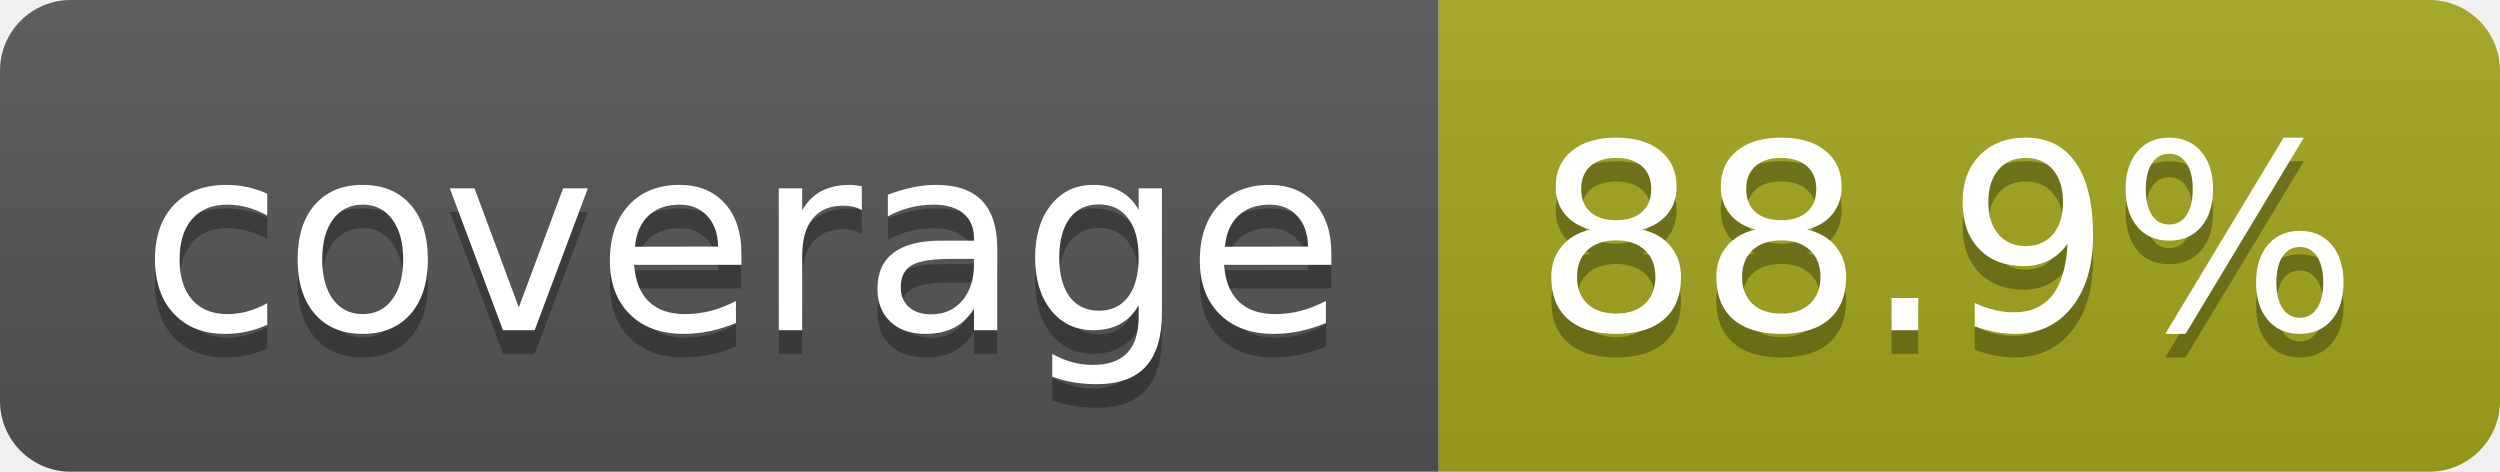
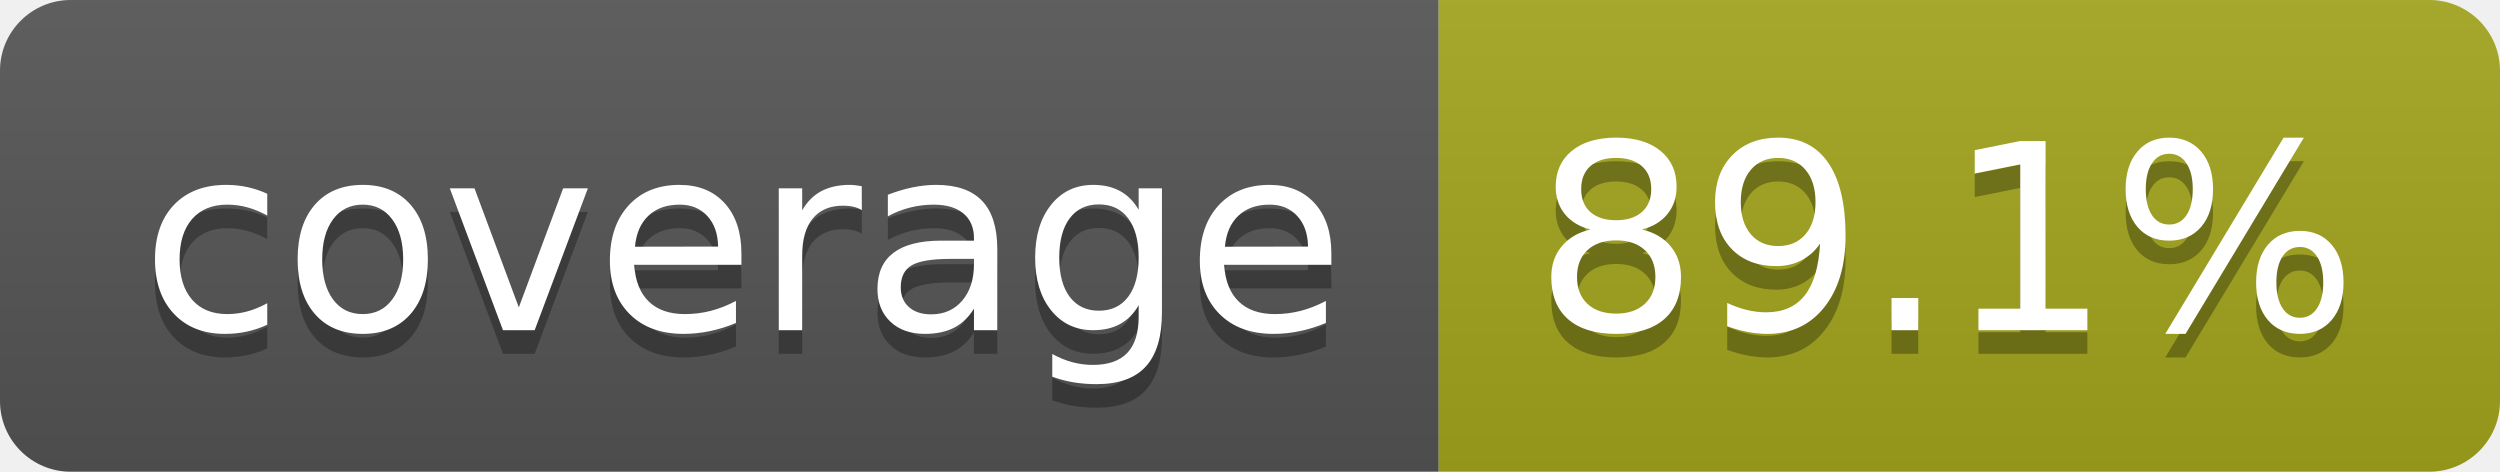
- <svg xmlns="http://www.w3.org/2000/svg" width="106" height="20" role="img" aria-label="coverage: 88.9%">
+ <svg xmlns="http://www.w3.org/2000/svg" width="106" height="20" role="img" aria-label="coverage: 89.1%">
  <linearGradient id="s" x2="0" y2="100%">
    <stop offset="0" stop-color="#bbb" stop-opacity=".1" />
    <stop offset="1" stop-opacity=".1" />
  </linearGradient>
  <clipPath id="r">
    <rect width="106" height="20" rx="3" fill="#fff" />
  </clipPath>
  <g clip-path="url(#r)">
    <rect width="61" height="20" fill="#555" />
    <rect x="61" width="45" height="20" fill="#a4a61d" />
    <rect width="106" height="20" fill="url(#s)" />
  </g>
  <g fill="#fff" text-anchor="middle" font-family="Verdana,Geneva,DejaVu Sans,sans-serif" text-rendering="geometricPrecision" font-size="110">
    <text aria-hidden="true" x="315" y="150" fill="#010101" fill-opacity=".3" transform="scale(.1)" textLength="510">coverage</text>
    <text x="315" y="140" transform="scale(.1)" fill="#fff" textLength="510">coverage</text>
-     <text aria-hidden="true" x="825" y="150" fill="#010101" fill-opacity=".3" transform="scale(.1)" textLength="350">88.9%</text>
-     <text x="825" y="140" transform="scale(.1)" fill="#fff" textLength="350">88.9%</text>
+     <text aria-hidden="true" x="825" y="150" fill="#010101" fill-opacity=".3" transform="scale(.1)" textLength="350">89.1%</text>
+     <text x="825" y="140" transform="scale(.1)" fill="#fff" textLength="350">89.1%</text>
  </g>
</svg>
